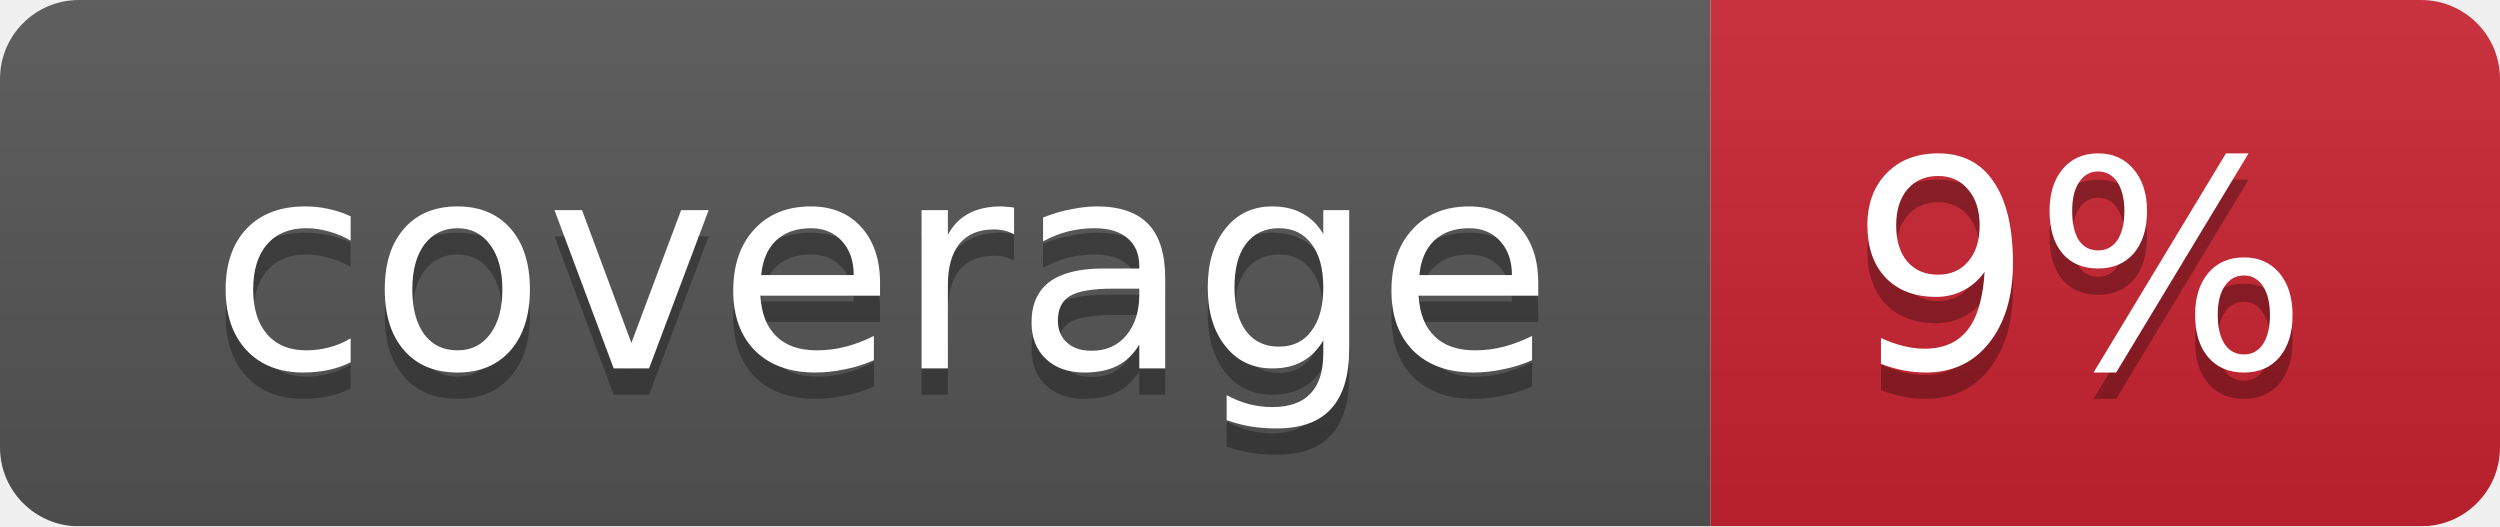
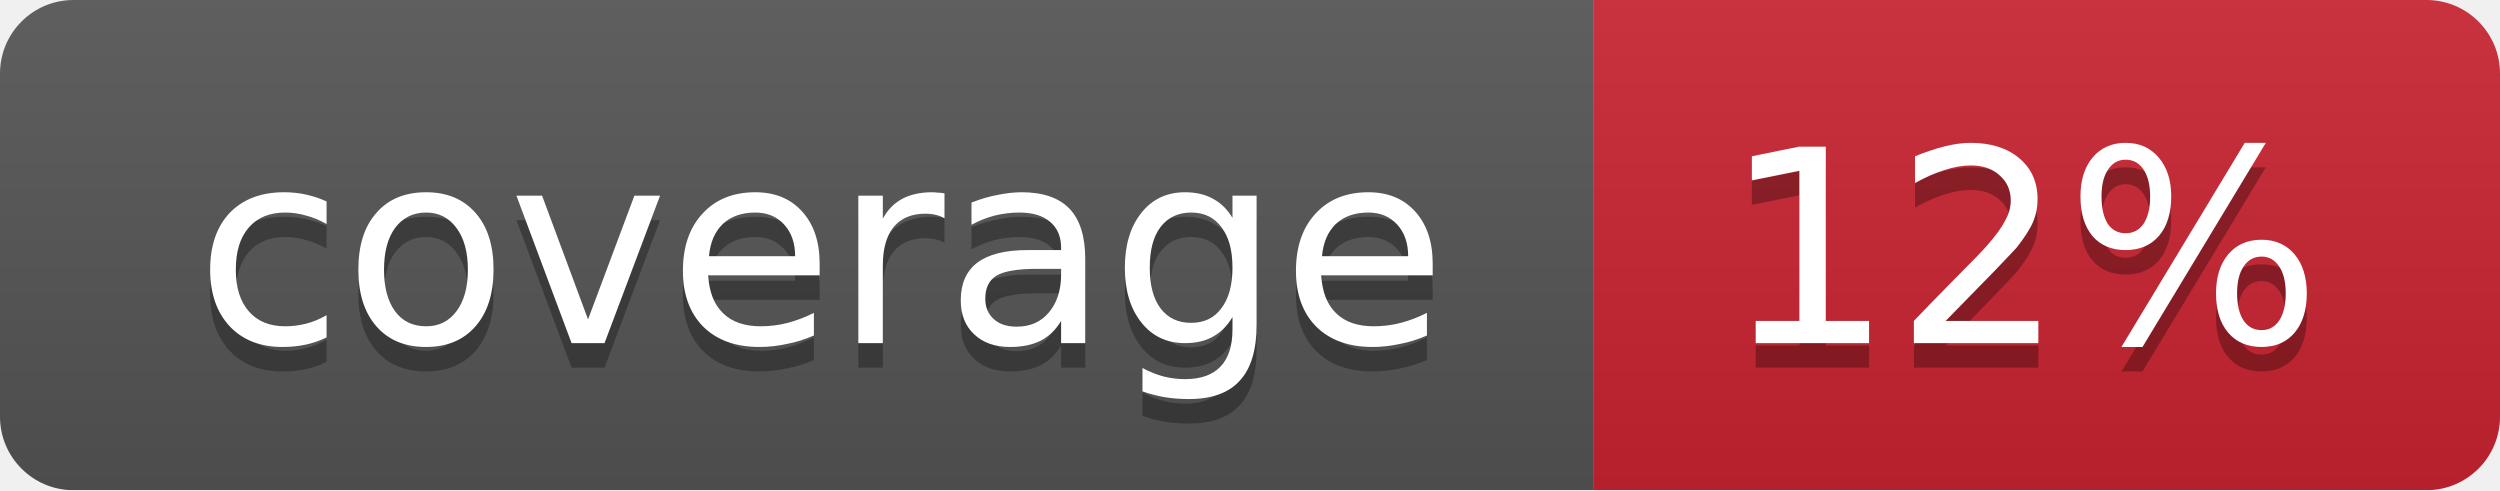
- <svg xmlns="http://www.w3.org/2000/svg" width="95" height="20">
+ <svg xmlns="http://www.w3.org/2000/svg" width="102" height="20">
  <linearGradient id="smooth" x2="0" y2="100%">
    <stop offset="0" stop-color="#bbb" stop-opacity=".1" />
    <stop offset="1" stop-opacity=".1" />
  </linearGradient>
  <mask id="round">
-     <rect width="95" height="20" rx="3" fill="#fff" />
+     <rect width="102" height="20" rx="3" fill="#fff" />
  </mask>
  <g mask="url(#round)">
    <rect width="65" height="20" fill="#555" />
-     <rect x="65" width="30" height="20" fill="#cb2431" />
-     <rect width="95" height="20" fill="url(#smooth)" />
+     <rect x="65" width="37" height="20" fill="#cb2431" />
+     <rect width="102" height="20" fill="url(#smooth)" />
  </g>
  <g fill="#fff" text-anchor="middle" font-family="DejaVu Sans,Verdana,Geneva,sans-serif" font-size="11">
    <text x="33.5" y="15" fill="#010101" fill-opacity=".3">coverage</text>
    <text x="33.5" y="14">coverage</text>
-     <text x="79" y="15" fill="#010101" fill-opacity=".3">9%</text>
-     <text x="79" y="14">9%</text>
+     <text x="82.5" y="15" fill="#010101" fill-opacity=".3">12%</text>
+     <text x="82.5" y="14">12%</text>
  </g>
</svg>
